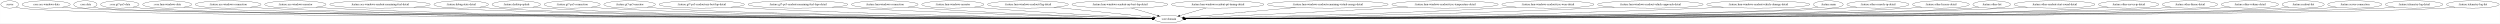
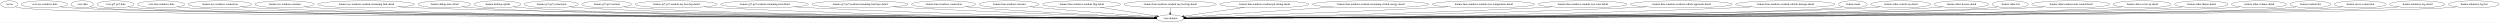
- <svg xmlns="http://www.w3.org/2000/svg" width="12347pt" height="116pt" viewBox="0.00 0.00 12346.53 116.00">
+ <svg xmlns="http://www.w3.org/2000/svg" width="12814pt" height="116pt" viewBox="0.00 0.00 12813.53 116.00">
  <g id="graph0" class="graph" transform="scale(1 1) rotate(0) translate(4 112)">
-     <polygon fill="white" stroke="transparent" points="-4,4 -4,-112 12342.53,-112 12342.53,4 -4,4" />
+     <polygon fill="white" stroke="transparent" points="-4,4 -4,-112 12809.53,-112 12809.53,4 -4,4" />
    <g id="node1" class="node">
      <ellipse fill="none" stroke="black" cx="43.55" cy="-90" rx="43.59" ry="18" />
      <text text-anchor="middle" x="43.55" y="-86.3" font-family="Times,serif" font-size="14.00">:server</text>
    </g>
    <g id="node2" class="node">
-       <ellipse fill="none" stroke="black" cx="5767.55" cy="-18" rx="70.69" ry="18" />
-       <text text-anchor="middle" x="5767.55" y="-14.3" font-family="Times,serif" font-size="14.00">:core:domain</text>
+       <ellipse fill="none" stroke="black" cx="5993.55" cy="-18" rx="70.69" ry="18" />
+       <text text-anchor="middle" x="5993.55" y="-14.3" font-family="Times,serif" font-size="14.00">:core:domain</text>
    </g>
    <g id="edge1" class="edge">
-       <path fill="none" stroke="black" d="M74.51,-77.17C81.34,-75.04 88.61,-73.14 95.55,-72 383.92,-24.68 5015.24,-19.54 5686.65,-19.05" />
-       <polygon fill="black" stroke="black" points="5686.72,-22.55 5696.71,-19.04 5686.71,-15.55 5686.72,-22.55" />
+       <path fill="none" stroke="black" d="M74.51,-77.16C81.34,-75.04 88.61,-73.14 95.55,-72 395.89,-22.77 5226.34,-19.27 5912.67,-19.02" />
+       <polygon fill="black" stroke="black" points="5912.71,-22.52 5922.71,-19.02 5912.71,-15.52 5912.71,-22.52" />
    </g>
    <g id="node3" class="node">
      <ellipse fill="none" stroke="black" cx="223.55" cy="-90" rx="118.88" ry="18" />
      <text text-anchor="middle" x="223.55" y="-86.3" font-family="Times,serif" font-size="14.00">:core:ace-windows-data</text>
    </g>
    <g id="edge2" class="edge">
-       <path fill="none" stroke="black" d="M304.31,-76.75C319.94,-74.81 336.23,-73.09 351.55,-72 905.62,-32.64 5051.01,-20.79 5686.03,-19.19" />
-       <polygon fill="black" stroke="black" points="5686.46,-22.69 5696.45,-19.17 5686.45,-15.69 5686.46,-22.69" />
+       <path fill="none" stroke="black" d="M304.31,-76.75C319.94,-74.81 336.23,-73.09 351.55,-72 929.8,-31.04 5262.88,-20.51 5912.22,-19.16" />
+       <polygon fill="black" stroke="black" points="5912.42,-22.66 5922.41,-19.14 5912.4,-15.66 5912.42,-22.66" />
    </g>
    <g id="node4" class="node">
      <ellipse fill="none" stroke="black" cx="417.55" cy="-90" rx="57.39" ry="18" />
      <text text-anchor="middle" x="417.55" y="-86.3" font-family="Times,serif" font-size="14.00">:core:data</text>
    </g>
    <g id="edge3" class="edge">
-       <path fill="none" stroke="black" d="M457.73,-77C466.18,-74.95 475.1,-73.11 483.55,-72 752.68,-36.52 5042.21,-21.34 5686.74,-19.25" />
-       <polygon fill="black" stroke="black" points="5686.87,-22.75 5696.86,-19.22 5686.85,-15.75 5686.87,-22.75" />
+       <path fill="none" stroke="black" d="M457.73,-77C466.18,-74.94 475.1,-73.11 483.55,-72 764.64,-35.01 5251.3,-21.07 5912.43,-19.22" />
+       <polygon fill="black" stroke="black" points="5912.82,-22.72 5922.81,-19.19 5912.8,-15.72 5912.82,-22.72" />
    </g>
    <g id="node5" class="node">
      <ellipse fill="none" stroke="black" cx="587.55" cy="-90" rx="94.78" ry="18" />
      <text text-anchor="middle" x="587.55" y="-86.3" font-family="Times,serif" font-size="14.00">:core:gt7-ps5-data</text>
    </g>
    <g id="edge4" class="edge">
-       <path fill="none" stroke="black" d="M652.54,-76.82C665.42,-74.85 678.88,-73.1 691.55,-72 1208.85,-27.28 5075.48,-19.98 5686.37,-19.1" />
-       <polygon fill="black" stroke="black" points="5686.42,-22.6 5696.41,-19.09 5686.41,-15.6 5686.42,-22.6" />
+       <path fill="none" stroke="black" d="M652.54,-76.82C665.42,-74.84 678.88,-73.09 691.55,-72 1232.89,-25.32 5285.59,-19.66 5912.26,-19.06" />
+       <polygon fill="black" stroke="black" points="5912.55,-22.56 5922.55,-19.06 5912.54,-15.56 5912.55,-22.56" />
    </g>
    <g id="node6" class="node">
      <ellipse fill="none" stroke="black" cx="821.55" cy="-90" rx="120.78" ry="18" />
      <text text-anchor="middle" x="821.55" y="-86.3" font-family="Times,serif" font-size="14.00">:core:lmu-windows-data</text>
    </g>
    <g id="edge5" class="edge">
-       <path fill="none" stroke="black" d="M903.57,-76.77C919.46,-74.83 935.99,-73.1 951.55,-72 1441.81,-37.37 5093.77,-21.64 5686.4,-19.31" />
-       <polygon fill="black" stroke="black" points="5686.57,-22.81 5696.56,-19.27 5686.54,-15.81 5686.57,-22.81" />
+       <path fill="none" stroke="black" d="M903.57,-76.76C919.46,-74.82 935.99,-73.09 951.55,-72 1465.77,-35.81 5302.31,-21.35 5912,-19.27" />
+       <polygon fill="black" stroke="black" points="5912.46,-22.77 5922.44,-19.23 5912.43,-15.77 5912.46,-22.77" />
    </g>
    <g id="node7" class="node">
      <ellipse fill="none" stroke="black" cx="1122.55" cy="-90" rx="162.47" ry="18" />
      <text text-anchor="middle" x="1122.55" y="-86.3" font-family="Times,serif" font-size="14.00">:feature:ace-windows-connection</text>
    </g>
    <g id="edge6" class="edge">
-       <path fill="none" stroke="black" d="M1232.54,-76.7C1253.12,-74.8 1274.47,-73.11 1294.55,-72 2197.27,-22.13 5157.91,-19.13 5686.44,-19" />
-       <polygon fill="black" stroke="black" points="5686.64,-22.5 5696.64,-19 5686.64,-15.5 5686.64,-22.5" />
+       <path fill="none" stroke="black" d="M1232.54,-76.69C1253.12,-74.79 1274.47,-73.1 1294.55,-72 2245.4,-19.75 5369.59,-18.72 5912.7,-18.94" />
+       <polygon fill="black" stroke="black" points="5912.79,-22.44 5922.79,-18.95 5912.79,-15.44 5912.79,-22.44" />
    </g>
    <g id="node8" class="node">
      <ellipse fill="none" stroke="black" cx="1454.55" cy="-90" rx="151.37" ry="18" />
      <text text-anchor="middle" x="1454.55" y="-86.3" font-family="Times,serif" font-size="14.00">:feature:ace-windows-narrator</text>
    </g>
    <g id="edge7" class="edge">
-       <path fill="none" stroke="black" d="M1557.06,-76.74C1576.46,-74.83 1596.61,-73.12 1615.55,-72 2449.98,-22.73 5179.79,-19.23 5686.29,-19.01" />
-       <polygon fill="black" stroke="black" points="5686.44,-22.51 5696.43,-19.01 5686.43,-15.51 5686.44,-22.51" />
+       <path fill="none" stroke="black" d="M1557.06,-76.73C1576.46,-74.82 1596.61,-73.11 1615.55,-72 2497.98,-20.18 5390.65,-18.77 5912.49,-18.95" />
+       <polygon fill="black" stroke="black" points="5912.57,-22.45 5922.57,-18.95 5912.57,-15.45 5912.57,-22.45" />
    </g>
    <g id="node9" class="node">
      <ellipse fill="none" stroke="black" cx="1872.55" cy="-90" rx="248.06" ry="18" />
      <text text-anchor="middle" x="1872.55" y="-86.3" font-family="Times,serif" font-size="14.00">:feature:ace-windows-readout-remaining-fuel-detail</text>
    </g>
    <g id="edge8" class="edge">
-       <path fill="none" stroke="black" d="M2039.76,-76.69C2069.64,-74.84 2100.5,-73.17 2129.55,-72 3553.97,-14.55 5294.32,-17.2 5686.51,-18.64" />
-       <polygon fill="black" stroke="black" points="5686.61,-22.14 5696.63,-18.67 5686.64,-15.14 5686.61,-22.14" />
+       <path fill="none" stroke="black" d="M2039.76,-76.67C2069.64,-74.83 2100.5,-73.16 2129.55,-72 2903.95,-41.1 5427.81,-22.81 5912.6,-19.53" />
+       <polygon fill="black" stroke="black" points="5912.68,-23.03 5922.66,-19.46 5912.63,-16.03 5912.68,-23.03" />
    </g>
    <g id="node10" class="node">
      <ellipse fill="none" stroke="black" cx="2273.55" cy="-90" rx="134.58" ry="18" />
      <text text-anchor="middle" x="2273.55" y="-86.3" font-family="Times,serif" font-size="14.00">:feature:debug-state-detail</text>
    </g>
    <g id="edge9" class="edge">
-       <path fill="none" stroke="black" d="M2364.96,-76.72C2382.07,-74.82 2399.83,-73.12 2416.55,-72 3081.65,-27.32 5240.69,-20.16 5686.54,-19.15" />
-       <polygon fill="black" stroke="black" points="5686.76,-22.65 5696.76,-19.13 5686.75,-15.65 5686.76,-22.65" />
+       <path fill="none" stroke="black" d="M2364.96,-76.71C2382.07,-74.81 2399.83,-73.11 2416.55,-72 3129.19,-24.49 5448.54,-19.57 5912.38,-19.06" />
+       <polygon fill="black" stroke="black" points="5912.67,-22.56 5922.67,-19.05 5912.66,-15.56 5912.67,-22.56" />
    </g>
    <g id="node11" class="node">
      <ellipse fill="none" stroke="black" cx="2545.55" cy="-90" rx="119.68" ry="18" />
      <text text-anchor="middle" x="2545.55" y="-86.3" font-family="Times,serif" font-size="14.00">:feature:desktop-splash</text>
    </g>
    <g id="edge10" class="edge">
-       <path fill="none" stroke="black" d="M2627.29,-76.8C2642.94,-74.87 2659.23,-73.14 2674.55,-72 3285.17,-26.68 5261.91,-20.05 5686.68,-19.14" />
-       <polygon fill="black" stroke="black" points="5686.73,-22.64 5696.72,-19.12 5686.71,-15.64 5686.73,-22.64" />
+       <path fill="none" stroke="black" d="M2627.29,-76.79C2642.94,-74.86 2659.23,-73.13 2674.55,-72 3332.64,-23.54 5469.35,-19.37 5912.59,-19.03" />
+       <polygon fill="black" stroke="black" points="5912.75,-22.53 5922.74,-19.02 5912.74,-15.53 5912.75,-22.53" />
    </g>
    <g id="node12" class="node">
      <ellipse fill="none" stroke="black" cx="2821.55" cy="-90" rx="138.38" ry="18" />
      <text text-anchor="middle" x="2821.55" y="-86.3" font-family="Times,serif" font-size="14.00">:feature:gt7-ps5-connection</text>
    </g>
    <g id="edge11" class="edge">
-       <path fill="none" stroke="black" d="M2916.17,-76.77C2933.88,-74.87 2952.26,-73.15 2969.55,-72 3518.67,-35.35 5287.12,-22.06 5686.77,-19.49" />
-       <polygon fill="black" stroke="black" points="5686.82,-22.99 5696.79,-19.42 5686.77,-15.99 5686.82,-22.99" />
+       <path fill="none" stroke="black" d="M2915.77,-76.79C2933.6,-74.88 2952.13,-73.15 2969.55,-72 3565.94,-32.61 5493.07,-21.36 5912.48,-19.36" />
+       <polygon fill="black" stroke="black" points="5912.71,-22.86 5922.7,-19.31 5912.68,-15.86 5912.71,-22.86" />
    </g>
    <g id="node13" class="node">
      <ellipse fill="none" stroke="black" cx="3105.55" cy="-90" rx="127.28" ry="18" />
      <text text-anchor="middle" x="3105.55" y="-86.3" font-family="Times,serif" font-size="14.00">:feature:gt7-ps5-narrator</text>
    </g>
    <g id="edge12" class="edge">
-       <path fill="none" stroke="black" d="M3192.48,-76.78C3208.75,-74.87 3225.65,-73.16 3241.55,-72 3733.48,-36.19 5310.53,-22.39 5686.52,-19.57" />
-       <polygon fill="black" stroke="black" points="5686.79,-23.07 5696.76,-19.49 5686.73,-16.07 5686.79,-23.07" />
+       <path fill="none" stroke="black" d="M3192.47,-76.75C3208.75,-74.85 3225.64,-73.14 3241.55,-72 3780.72,-33.22 5516.31,-21.59 5912.5,-19.41" />
+       <polygon fill="black" stroke="black" points="5912.74,-22.91 5922.72,-19.35 5912.7,-15.91 5912.74,-22.91" />
    </g>
    <g id="node14" class="node">
      <ellipse fill="none" stroke="black" cx="3461.55" cy="-90" rx="210.66" ry="18" />
      <text text-anchor="middle" x="3461.55" y="-86.3" font-family="Times,serif" font-size="14.00">:feature:gt7-ps5-readout-my-best-lap-detail</text>
    </g>
    <g id="edge13" class="edge">
-       <path fill="none" stroke="black" d="M3605.26,-76.82C3630.66,-74.97 3656.87,-73.27 3681.55,-72 4461.97,-31.96 5408.26,-21.77 5686.79,-19.55" />
-       <polygon fill="black" stroke="black" points="5686.84,-23.05 5696.81,-19.47 5686.78,-16.05 5686.84,-23.05" />
+       <path fill="none" stroke="black" d="M3604.96,-76.79C3630.46,-74.94 3656.77,-73.24 3681.55,-72 4554.38,-28.3 5614.41,-20.6 5912.27,-19.27" />
+       <polygon fill="black" stroke="black" points="5912.56,-22.77 5922.55,-19.23 5912.53,-15.77 5912.56,-22.77" />
    </g>
    <g id="node15" class="node">
-       <ellipse fill="none" stroke="black" cx="3936.55" cy="-90" rx="246.16" ry="18" />
-       <text text-anchor="middle" x="3936.55" y="-86.3" font-family="Times,serif" font-size="14.00">:feature:gt7-ps5-readout-remaining-fuel-laps-detail</text>
+       <ellipse fill="none" stroke="black" cx="3914.55" cy="-90" rx="224.46" ry="18" />
+       <text text-anchor="middle" x="3914.55" y="-86.3" font-family="Times,serif" font-size="14.00">:feature:gt7-ps5-readout-remaining-fuel-detail</text>
    </g>
    <g id="edge14" class="edge">
-       <path fill="none" stroke="black" d="M4106.22,-76.95C4135.02,-75.13 4164.63,-73.4 4192.55,-72 4765.03,-43.37 5455.38,-26.1 5687.23,-20.78" />
-       <polygon fill="black" stroke="black" points="5687.34,-24.27 5697.26,-20.55 5687.18,-17.28 5687.34,-24.27" />
+       <path fill="none" stroke="black" d="M4068.36,-76.86C4095.08,-75.03 4122.61,-73.31 4148.55,-72 4830.31,-37.46 5655.02,-23.7 5912.67,-20.06" />
+       <polygon fill="black" stroke="black" points="5912.75,-23.56 5922.69,-19.92 5912.65,-16.56 5912.75,-23.56" />
    </g>
    <g id="node16" class="node">
-       <ellipse fill="none" stroke="black" cx="4365.55" cy="-90" rx="164.37" ry="18" />
-       <text text-anchor="middle" x="4365.55" y="-86.3" font-family="Times,serif" font-size="14.00">:feature:lmu-windows-connection</text>
+       <ellipse fill="none" stroke="black" cx="4403.55" cy="-90" rx="246.16" ry="18" />
+       <text text-anchor="middle" x="4403.55" y="-86.3" font-family="Times,serif" font-size="14.00">:feature:gt7-ps5-readout-remaining-fuel-laps-detail</text>
    </g>
    <g id="edge15" class="edge">
-       <path fill="none" stroke="black" d="M4479.66,-76.96C4499.6,-75.11 4520.17,-73.36 4539.55,-72 4971.65,-41.59 5490.6,-26.08 5686.98,-20.96" />
-       <polygon fill="black" stroke="black" points="5687.3,-24.46 5697.21,-20.7 5687.12,-17.46 5687.3,-24.46" />
+       <path fill="none" stroke="black" d="M4574.61,-77.01C4602.97,-75.2 4632.08,-73.46 4659.55,-72 5134.97,-46.77 5706.29,-27.91 5913.54,-21.44" />
+       <polygon fill="black" stroke="black" points="5913.84,-24.93 5923.72,-21.12 5913.62,-17.93 5913.84,-24.93" />
    </g>
    <g id="node17" class="node">
-       <ellipse fill="none" stroke="black" cx="4701.55" cy="-90" rx="153.27" ry="18" />
-       <text text-anchor="middle" x="4701.55" y="-86.3" font-family="Times,serif" font-size="14.00">:feature:lmu-windows-narrator</text>
+       <ellipse fill="none" stroke="black" cx="4832.55" cy="-90" rx="164.37" ry="18" />
+       <text text-anchor="middle" x="4832.55" y="-86.3" font-family="Times,serif" font-size="14.00">:feature:lmu-windows-connection</text>
    </g>
    <g id="edge16" class="edge">
-       <path fill="none" stroke="black" d="M4808.66,-77.06C4826.96,-75.22 4845.79,-73.45 4863.55,-72 5167.9,-47.12 5530.82,-29.48 5688.22,-22.42" />
-       <polygon fill="black" stroke="black" points="5688.46,-25.92 5698.29,-21.97 5688.14,-18.92 5688.46,-25.92" />
+       <path fill="none" stroke="black" d="M4947.14,-77.09C4966.94,-75.23 4987.33,-73.45 5006.55,-72 5343.43,-46.51 5745.9,-28.88 5913.84,-22.1" />
+       <polygon fill="black" stroke="black" points="5914.22,-25.58 5924.07,-21.68 5913.94,-18.59 5914.22,-25.58" />
    </g>
    <g id="node18" class="node">
-       <ellipse fill="none" stroke="black" cx="5072.55" cy="-90" rx="199.56" ry="18" />
-       <text text-anchor="middle" x="5072.55" y="-86.3" font-family="Times,serif" font-size="14.00">:feature:lmu-windows-readout-flag-detail</text>
+       <ellipse fill="none" stroke="black" cx="5168.55" cy="-90" rx="153.27" ry="18" />
+       <text text-anchor="middle" x="5168.55" y="-86.3" font-family="Times,serif" font-size="14.00">:feature:lmu-windows-narrator</text>
    </g>
    <g id="edge17" class="edge">
-       <path fill="none" stroke="black" d="M5200.42,-76.12C5344.8,-61.58 5574.89,-38.4 5692.69,-26.54" />
-       <polygon fill="black" stroke="black" points="5693.1,-30.02 5702.7,-25.53 5692.4,-23.05 5693.1,-30.02" />
+       <path fill="none" stroke="black" d="M5277,-77.24C5294.88,-75.41 5313.23,-73.6 5330.55,-72 5542.2,-52.44 5792.26,-33.61 5916.07,-24.57" />
+       <polygon fill="black" stroke="black" points="5916.49,-28.05 5926.21,-23.83 5915.98,-21.06 5916.49,-28.05" />
    </g>
    <g id="node19" class="node">
-       <ellipse fill="none" stroke="black" cx="5526.55" cy="-90" rx="236.66" ry="18" />
-       <text text-anchor="middle" x="5526.55" y="-86.3" font-family="Times,serif" font-size="14.00">:feature:lmu-windows-readout-my-best-lap-detail</text>
+       <ellipse fill="none" stroke="black" cx="5539.55" cy="-90" rx="199.56" ry="18" />
+       <text text-anchor="middle" x="5539.55" y="-86.3" font-family="Times,serif" font-size="14.00">:feature:lmu-windows-readout-flag-detail</text>
    </g>
    <g id="edge18" class="edge">
-       <path fill="none" stroke="black" d="M5583.35,-72.5C5622.44,-61.15 5674.08,-46.15 5712.74,-34.92" />
-       <polygon fill="black" stroke="black" points="5714.14,-38.16 5722.77,-32.01 5712.19,-31.43 5714.14,-38.16" />
+       <path fill="none" stroke="black" d="M5635.55,-74.2C5722.22,-60.84 5847.61,-41.5 5924.68,-29.62" />
+       <polygon fill="black" stroke="black" points="5925.41,-33.05 5934.76,-28.06 5924.34,-26.13 5925.41,-33.05" />
    </g>
    <g id="node20" class="node">
-       <ellipse fill="none" stroke="black" cx="6009.55" cy="-90" rx="228.26" ry="18" />
-       <text text-anchor="middle" x="6009.55" y="-86.3" font-family="Times,serif" font-size="14.00">:feature:lmu-windows-readout-pit-timing-detail</text>
+       <ellipse fill="none" stroke="black" cx="5993.55" cy="-90" rx="236.66" ry="18" />
+       <text text-anchor="middle" x="5993.55" y="-86.3" font-family="Times,serif" font-size="14.00">:feature:lmu-windows-readout-my-best-lap-detail</text>
    </g>
    <g id="edge19" class="edge">
-       <path fill="none" stroke="black" d="M5952.5,-72.5C5913.25,-61.15 5861.4,-46.15 5822.58,-34.92" />
-       <polygon fill="black" stroke="black" points="5823.09,-31.42 5812.51,-32.01 5821.14,-38.15 5823.09,-31.42" />
+       <path fill="none" stroke="black" d="M5993.55,-71.7C5993.55,-63.98 5993.55,-54.71 5993.55,-46.11" />
+       <polygon fill="black" stroke="black" points="5997.05,-46.1 5993.55,-36.1 5990.05,-46.1 5997.05,-46.1" />
    </g>
    <g id="node21" class="node">
-       <ellipse fill="none" stroke="black" cx="6553.55" cy="-90" rx="298.15" ry="18" />
-       <text text-anchor="middle" x="6553.55" y="-86.3" font-family="Times,serif" font-size="14.00">:feature:lmu-windows-readout-remaining-virtual-energy-detail</text>
+       <ellipse fill="none" stroke="black" cx="6476.55" cy="-90" rx="228.26" ry="18" />
+       <text text-anchor="middle" x="6476.55" y="-86.3" font-family="Times,serif" font-size="14.00">:feature:lmu-windows-readout-pit-timing-detail</text>
    </g>
    <g id="edge20" class="edge">
-       <path fill="none" stroke="black" d="M6393.54,-74.75C6225.94,-59.82 5969.86,-37.02 5843.5,-25.76" />
-       <polygon fill="black" stroke="black" points="5843.79,-22.28 5833.52,-24.88 5843.17,-29.25 5843.79,-22.28" />
+       <path fill="none" stroke="black" d="M6372.63,-73.94C6279.31,-60.41 6144.85,-40.93 6063.67,-29.16" />
+       <polygon fill="black" stroke="black" points="6063.96,-25.67 6053.56,-27.7 6062.95,-32.6 6063.96,-25.67" />
    </g>
    <g id="node22" class="node">
-       <ellipse fill="none" stroke="black" cx="7132.55" cy="-90" rx="262.65" ry="18" />
-       <text text-anchor="middle" x="7132.55" y="-86.3" font-family="Times,serif" font-size="14.00">:feature:lmu-windows-readout-tyre-temperature-detail</text>
+       <ellipse fill="none" stroke="black" cx="7020.55" cy="-90" rx="298.15" ry="18" />
+       <text text-anchor="middle" x="7020.55" y="-86.3" font-family="Times,serif" font-size="14.00">:feature:lmu-windows-readout-remaining-virtual-energy-detail</text>
    </g>
    <g id="edge21" class="edge">
-       <path fill="none" stroke="black" d="M6948.58,-77.15C6919.14,-75.36 6889.01,-73.58 6860.55,-72 6480.95,-50.94 6026.93,-30.42 5846.8,-22.46" />
-       <polygon fill="black" stroke="black" points="5846.76,-18.96 5836.62,-22.01 5846.45,-25.95 5846.76,-18.96" />
+       <path fill="none" stroke="black" d="M6830.98,-76.08C6603.14,-60.55 6231.48,-35.22 6071.17,-24.29" />
+       <polygon fill="black" stroke="black" points="6071.14,-20.78 6060.92,-23.59 6070.66,-27.76 6071.14,-20.78" />
    </g>
    <g id="node23" class="node">
-       <ellipse fill="none" stroke="black" cx="7640.55" cy="-90" rx="227.46" ry="18" />
-       <text text-anchor="middle" x="7640.55" y="-86.3" font-family="Times,serif" font-size="14.00">:feature:lmu-windows-readout-tyre-wear-detail</text>
+       <ellipse fill="none" stroke="black" cx="7599.55" cy="-90" rx="262.65" ry="18" />
+       <text text-anchor="middle" x="7599.55" y="-86.3" font-family="Times,serif" font-size="14.00">:feature:lmu-windows-readout-tyre-temperature-detail</text>
    </g>
    <g id="edge22" class="edge">
-       <path fill="none" stroke="black" d="M7484.46,-76.88C7457.81,-75.06 7430.39,-73.35 7404.55,-72 6807.51,-40.84 6086.98,-25.11 5848.5,-20.49" />
-       <polygon fill="black" stroke="black" points="5848.26,-16.98 5838.19,-20.29 5848.12,-23.98 5848.26,-16.98" />
+       <path fill="none" stroke="black" d="M7417.06,-77.02C7387.15,-75.22 7356.49,-73.48 7327.55,-72 6852.07,-47.7 6280.78,-28.27 6073.55,-21.54" />
+       <polygon fill="black" stroke="black" points="6073.47,-18.04 6063.36,-21.21 6073.25,-25.04 6073.47,-18.04" />
    </g>
    <g id="node24" class="node">
-       <ellipse fill="none" stroke="black" cx="8146.55" cy="-90" rx="260.75" ry="18" />
-       <text text-anchor="middle" x="8146.55" y="-86.3" font-family="Times,serif" font-size="14.00">:feature:lmu-windows-readout-vehicle-approach-detail</text>
+       <ellipse fill="none" stroke="black" cx="8107.55" cy="-90" rx="227.46" ry="18" />
+       <text text-anchor="middle" x="8107.55" y="-86.3" font-family="Times,serif" font-size="14.00">:feature:lmu-windows-readout-tyre-wear-detail</text>
    </g>
    <g id="edge23" class="edge">
-       <path fill="none" stroke="black" d="M7968.32,-76.82C7937.72,-75.01 7906.22,-73.31 7876.55,-72 7086.35,-37.21 6128.52,-23.4 5848.21,-19.93" />
-       <polygon fill="black" stroke="black" points="5848.17,-16.43 5838.13,-19.81 5848.08,-23.43 5848.17,-16.43" />
+       <path fill="none" stroke="black" d="M7952.1,-76.83C7925.25,-75.01 7897.6,-73.31 7871.55,-72 7176.37,-37.17 6335.21,-23.58 6074.5,-20.02" />
+       <polygon fill="black" stroke="black" points="6074.41,-16.52 6064.37,-19.88 6074.32,-23.52 6074.41,-16.52" />
    </g>
    <g id="node25" class="node">
-       <ellipse fill="none" stroke="black" cx="8679.55" cy="-90" rx="254.55" ry="18" />
-       <text text-anchor="middle" x="8679.55" y="-86.3" font-family="Times,serif" font-size="14.00">:feature:lmu-windows-readout-vehicle-damage-detail</text>
+       <ellipse fill="none" stroke="black" cx="8613.55" cy="-90" rx="260.75" ry="18" />
+       <text text-anchor="middle" x="8613.55" y="-86.3" font-family="Times,serif" font-size="14.00">:feature:lmu-windows-readout-vehicle-approach-detail</text>
    </g>
    <g id="edge24" class="edge">
-       <path fill="none" stroke="black" d="M8507.01,-76.74C8476.87,-74.92 8445.8,-73.24 8416.55,-72 7404.12,-29.17 6172.53,-20.81 5848.68,-19.31" />
-       <polygon fill="black" stroke="black" points="5848.47,-15.81 5838.45,-19.26 5848.43,-22.81 5848.47,-15.81" />
+       <path fill="none" stroke="black" d="M8436.05,-76.8C8405.22,-74.97 8373.46,-73.28 8343.55,-72 7454.56,-34 6375.16,-22.28 6074.6,-19.64" />
+       <polygon fill="black" stroke="black" points="6074.26,-16.14 6064.23,-19.55 6074.2,-23.14 6074.26,-16.14" />
    </g>
    <g id="node26" class="node">
-       <ellipse fill="none" stroke="black" cx="9025.55" cy="-90" rx="73.39" ry="18" />
-       <text text-anchor="middle" x="9025.55" y="-86.3" font-family="Times,serif" font-size="14.00">:feature:main</text>
+       <ellipse fill="none" stroke="black" cx="9146.55" cy="-90" rx="254.55" ry="18" />
+       <text text-anchor="middle" x="9146.55" y="-86.3" font-family="Times,serif" font-size="14.00">:feature:lmu-windows-readout-vehicle-damage-detail</text>
    </g>
    <g id="edge25" class="edge">
-       <path fill="none" stroke="black" d="M8974.61,-76.9C8964.38,-74.9 8953.66,-73.12 8943.55,-72 8628.22,-37 6313.48,-22.1 5848.69,-19.44" />
-       <polygon fill="black" stroke="black" points="5848.4,-15.94 5838.38,-19.38 5848.36,-22.94 5848.4,-15.94" />
+       <path fill="none" stroke="black" d="M8974.37,-76.72C8944.11,-74.9 8912.92,-73.22 8883.55,-72 7770.74,-25.86 6415.25,-19.89 6074.3,-19.11" />
+       <polygon fill="black" stroke="black" points="6074.27,-15.61 6064.27,-19.09 6074.26,-22.61 6074.27,-15.61" />
    </g>
    <g id="node27" class="node">
-       <ellipse fill="none" stroke="black" cx="9270.55" cy="-90" rx="153.27" ry="18" />
-       <text text-anchor="middle" x="9270.55" y="-86.3" font-family="Times,serif" font-size="14.00">:feature:other-console-ip-detail</text>
+       <ellipse fill="none" stroke="black" cx="9492.55" cy="-90" rx="73.39" ry="18" />
+       <text text-anchor="middle" x="9492.55" y="-86.3" font-family="Times,serif" font-size="14.00">:feature:main</text>
    </g>
    <g id="edge26" class="edge">
-       <path fill="none" stroke="black" d="M9166.31,-76.75C9146.81,-74.85 9126.57,-73.14 9107.55,-72 8444.51,-32.24 6293.77,-21.2 5848.63,-19.32" />
-       <polygon fill="black" stroke="black" points="5848.45,-15.82 5838.44,-19.27 5848.42,-22.82 5848.45,-15.82" />
+       <path fill="none" stroke="black" d="M9441.61,-76.89C9431.38,-74.89 9420.66,-73.12 9410.55,-72 9069.83,-34.38 6559.61,-21.49 6074.55,-19.34" />
+       <polygon fill="black" stroke="black" points="6074.5,-15.84 6064.49,-19.29 6074.47,-22.84 6074.5,-15.84" />
    </g>
    <g id="node28" class="node">
-       <ellipse fill="none" stroke="black" cx="9581.55" cy="-90" rx="139.98" ry="18" />
-       <text text-anchor="middle" x="9581.55" y="-86.3" font-family="Times,serif" font-size="14.00">:feature:other-license-detail</text>
+       <ellipse fill="none" stroke="black" cx="9737.55" cy="-90" rx="153.27" ry="18" />
+       <text text-anchor="middle" x="9737.55" y="-86.3" font-family="Times,serif" font-size="14.00">:feature:other-console-ip-detail</text>
    </g>
    <g id="edge27" class="edge">
-       <path fill="none" stroke="black" d="M9486.69,-76.75C9468.73,-74.84 9450.08,-73.12 9432.55,-72 8701.09,-25.1 6318.35,-19.69 5848.45,-19.08" />
-       <polygon fill="black" stroke="black" points="5848.36,-15.58 5838.36,-19.06 5848.35,-22.58 5848.36,-15.58" />
+       <path fill="none" stroke="black" d="M9633.31,-76.73C9613.81,-74.83 9593.58,-73.13 9574.55,-72 8860.78,-29.58 6539.09,-20.6 6074.79,-19.22" />
+       <polygon fill="black" stroke="black" points="6074.51,-15.72 6064.5,-19.19 6074.49,-22.72 6074.51,-15.72" />
    </g>
    <g id="node29" class="node">
-       <ellipse fill="none" stroke="black" cx="9832.55" cy="-90" rx="92.88" ry="18" />
-       <text text-anchor="middle" x="9832.55" y="-86.3" font-family="Times,serif" font-size="14.00">:feature:other-list</text>
+       <ellipse fill="none" stroke="black" cx="10048.55" cy="-90" rx="139.98" ry="18" />
+       <text text-anchor="middle" x="10048.55" y="-86.3" font-family="Times,serif" font-size="14.00">:feature:other-license-detail</text>
    </g>
    <g id="edge28" class="edge">
-       <path fill="none" stroke="black" d="M9768.8,-76.85C9756.17,-74.87 9742.97,-73.11 9730.55,-72 9331.41,-36.28 6377.09,-21.68 5848.41,-19.34" />
-       <polygon fill="black" stroke="black" points="5848.22,-15.84 5838.21,-19.3 5848.19,-22.84 5848.22,-15.84" />
+       <path fill="none" stroke="black" d="M9953.69,-76.74C9935.73,-74.83 9917.08,-73.12 9899.55,-72 9117.27,-22.19 6562.88,-19.12 6074.61,-18.99" />
+       <polygon fill="black" stroke="black" points="6074.49,-15.49 6064.49,-18.99 6074.48,-22.49 6074.49,-15.49" />
    </g>
    <g id="node30" class="node">
-       <ellipse fill="none" stroke="black" cx="10142.55" cy="-90" rx="199.56" ry="18" />
-       <text text-anchor="middle" x="10142.55" y="-86.3" font-family="Times,serif" font-size="14.00">:feature:other-readout-start-sound-detail</text>
+       <ellipse fill="none" stroke="black" cx="10299.55" cy="-90" rx="92.88" ry="18" />
+       <text text-anchor="middle" x="10299.55" y="-86.3" font-family="Times,serif" font-size="14.00">:feature:other-list</text>
    </g>
    <g id="edge29" class="edge">
-       <path fill="none" stroke="black" d="M10008.37,-76.67C9983.83,-74.8 9958.43,-73.13 9934.55,-72 9096.35,-32.46 6355.86,-21.06 5848.67,-19.27" />
-       <polygon fill="black" stroke="black" points="5848.53,-15.77 5838.52,-19.23 5848.5,-22.77 5848.53,-15.77" />
+       <path fill="none" stroke="black" d="M10235.81,-76.84C10223.17,-74.87 10209.97,-73.11 10197.55,-72 9772.9,-34.16 6621.88,-21.24 6074.49,-19.28" />
+       <polygon fill="black" stroke="black" points="6074.34,-15.78 6064.32,-19.24 6074.31,-22.78 6074.34,-15.78" />
    </g>
    <g id="node31" class="node">
-       <ellipse fill="none" stroke="black" cx="10508.55" cy="-90" rx="148.67" ry="18" />
-       <text text-anchor="middle" x="10508.55" y="-86.3" font-family="Times,serif" font-size="14.00">:feature:other-server-ip-detail</text>
+       <ellipse fill="none" stroke="black" cx="10609.55" cy="-90" rx="199.56" ry="18" />
+       <text text-anchor="middle" x="10609.55" y="-86.3" font-family="Times,serif" font-size="14.00">:feature:other-readout-start-sound-detail</text>
    </g>
    <g id="edge30" class="edge">
-       <path fill="none" stroke="black" d="M10408.16,-76.68C10389.37,-74.78 10369.88,-73.1 10351.55,-72 9425.68,-16.65 6385.88,-18.15 5848.95,-18.87" />
-       <polygon fill="black" stroke="black" points="5848.59,-15.37 5838.59,-18.88 5848.59,-22.37 5848.59,-15.37" />
+       <path fill="none" stroke="black" d="M10475.37,-76.66C10450.83,-74.79 10425.43,-73.12 10401.55,-72 9512.27,-30.36 6598.92,-20.63 6074.72,-19.2" />
+       <polygon fill="black" stroke="black" points="6074.61,-15.7 6064.6,-19.18 6074.59,-22.7 6074.61,-15.7" />
    </g>
    <g id="node32" class="node">
-       <ellipse fill="none" stroke="black" cx="10811.55" cy="-90" rx="136.48" ry="18" />
-       <text text-anchor="middle" x="10811.55" y="-86.3" font-family="Times,serif" font-size="14.00">:feature:other-theme-detail</text>
+       <ellipse fill="none" stroke="black" cx="10975.55" cy="-90" rx="148.67" ry="18" />
+       <text text-anchor="middle" x="10975.55" y="-86.3" font-family="Times,serif" font-size="14.00">:feature:other-server-ip-detail</text>
    </g>
    <g id="edge31" class="edge">
-       <path fill="none" stroke="black" d="M10719.24,-76.7C10701.77,-74.79 10683.62,-73.09 10666.55,-72 10167.21,-40.12 6447,-22.07 5848.66,-19.36" />
-       <polygon fill="black" stroke="black" points="5848.42,-15.86 5838.41,-19.31 5848.39,-22.86 5848.42,-15.86" />
+       <path fill="none" stroke="black" d="M10875.16,-76.67C10856.38,-74.78 10836.88,-73.09 10818.55,-72 9841.42,-13.87 6627.45,-17.7 6074.8,-18.81" />
+       <polygon fill="black" stroke="black" points="6074.53,-15.31 6064.53,-18.83 6074.54,-22.31 6074.53,-15.31" />
    </g>
    <g id="node33" class="node">
-       <ellipse fill="none" stroke="black" cx="11107.55" cy="-90" rx="141.07" ry="18" />
-       <text text-anchor="middle" x="11107.55" y="-86.3" font-family="Times,serif" font-size="14.00">:feature:other-volume-detail</text>
+       <ellipse fill="none" stroke="black" cx="11278.55" cy="-90" rx="136.48" ry="18" />
+       <text text-anchor="middle" x="11278.55" y="-86.3" font-family="Times,serif" font-size="14.00">:feature:other-theme-detail</text>
    </g>
    <g id="edge32" class="edge">
-       <path fill="none" stroke="black" d="M11011.82,-76.74C10993.5,-74.81 10974.45,-73.1 10956.55,-72 10426.18,-39.52 6466.52,-21.89 5848.54,-19.33" />
-       <polygon fill="black" stroke="black" points="5848.41,-15.83 5838.39,-19.29 5848.38,-22.83 5848.41,-15.83" />
+       <path fill="none" stroke="black" d="M11186.24,-76.69C11168.77,-74.78 11150.62,-73.09 11133.55,-72 10608.55,-38.61 6690.06,-21.77 6074.75,-19.31" />
+       <polygon fill="black" stroke="black" points="6074.66,-15.81 6064.64,-19.27 6074.63,-22.81 6074.66,-15.81" />
    </g>
    <g id="node34" class="node">
-       <ellipse fill="none" stroke="black" cx="11370.55" cy="-90" rx="103.98" ry="18" />
-       <text text-anchor="middle" x="11370.55" y="-86.3" font-family="Times,serif" font-size="14.00">:feature:readout-list</text>
+       <ellipse fill="none" stroke="black" cx="11574.55" cy="-90" rx="141.07" ry="18" />
+       <text text-anchor="middle" x="11574.55" y="-86.3" font-family="Times,serif" font-size="14.00">:feature:other-volume-detail</text>
    </g>
    <g id="edge33" class="edge">
-       <path fill="none" stroke="black" d="M11299.59,-76.78C11285.69,-74.82 11271.19,-73.09 11257.55,-72 10695.83,-27.26 6487.44,-19.95 5848.69,-19.1" />
-       <polygon fill="black" stroke="black" points="5848.67,-15.6 5838.66,-19.08 5848.66,-22.6 5848.67,-15.6" />
+       <path fill="none" stroke="black" d="M11478.82,-76.73C11460.5,-74.8 11441.45,-73.09 11423.55,-72 10867.52,-38.08 6709.69,-21.62 6074.76,-19.29" />
+       <polygon fill="black" stroke="black" points="6074.36,-15.79 6064.34,-19.25 6074.33,-22.79 6074.36,-15.79" />
    </g>
    <g id="node35" class="node">
-       <ellipse fill="none" stroke="black" cx="11625.55" cy="-90" rx="133.48" ry="18" />
-       <text text-anchor="middle" x="11625.55" y="-86.3" font-family="Times,serif" font-size="14.00">:feature:server-connection</text>
+       <ellipse fill="none" stroke="black" cx="11837.55" cy="-90" rx="103.98" ry="18" />
+       <text text-anchor="middle" x="11837.55" y="-86.3" font-family="Times,serif" font-size="14.00">:feature:readout-list</text>
    </g>
    <g id="edge34" class="edge">
-       <path fill="none" stroke="black" d="M11535.54,-76.71C11518.31,-74.79 11500.39,-73.08 11483.55,-72 10897.14,-34.29 6503.14,-20.99 5848.91,-19.21" />
-       <polygon fill="black" stroke="black" points="5848.64,-15.71 5838.63,-19.18 5848.63,-22.71 5848.64,-15.71" />
+       <path fill="none" stroke="black" d="M11766.59,-76.77C11752.69,-74.82 11738.19,-73.08 11724.55,-72 11137.08,-25.33 6728.86,-19.65 6074.61,-19.06" />
+       <polygon fill="black" stroke="black" points="6074.35,-15.56 6064.34,-19.05 6074.34,-22.56 6074.35,-15.56" />
    </g>
    <g id="node36" class="node">
-       <ellipse fill="none" stroke="black" cx="11918.55" cy="-90" rx="141.88" ry="18" />
-       <text text-anchor="middle" x="11918.55" y="-86.3" font-family="Times,serif" font-size="14.00">:feature:telemetry-log-detail</text>
+       <ellipse fill="none" stroke="black" cx="12092.55" cy="-90" rx="133.48" ry="18" />
+       <text text-anchor="middle" x="12092.55" y="-86.3" font-family="Times,serif" font-size="14.00">:feature:server-connection</text>
    </g>
    <g id="edge35" class="edge">
-       <path fill="none" stroke="black" d="M11822.82,-76.72C11804.5,-74.79 11785.45,-73.08 11767.55,-72 11150.58,-34.65 6520.44,-21 5848.7,-19.21" />
-       <polygon fill="black" stroke="black" points="5848.65,-15.71 5838.64,-19.18 5848.63,-22.71 5848.65,-15.71" />
+       <path fill="none" stroke="black" d="M12002.54,-76.71C11985.31,-74.79 11967.4,-73.08 11950.55,-72 11338.3,-32.75 6743.47,-20.73 6074.65,-19.18" />
+       <polygon fill="black" stroke="black" points="6074.63,-15.68 6064.62,-19.16 6074.62,-22.68 6074.63,-15.68" />
    </g>
    <g id="node37" class="node">
-       <ellipse fill="none" stroke="black" cx="12208.55" cy="-90" rx="129.98" ry="18" />
-       <text text-anchor="middle" x="12208.55" y="-86.3" font-family="Times,serif" font-size="14.00">:feature:telemetry-log-list</text>
+       <ellipse fill="none" stroke="black" cx="12385.55" cy="-90" rx="141.88" ry="18" />
+       <text text-anchor="middle" x="12385.55" y="-86.3" font-family="Times,serif" font-size="14.00">:feature:telemetry-log-detail</text>
    </g>
    <g id="edge36" class="edge">
-       <path fill="none" stroke="black" d="M12120.45,-76.7C12103.58,-74.78 12086.04,-73.07 12069.55,-72 11420.36,-29.71 6538.03,-20.25 5848.43,-19.12" />
-       <polygon fill="black" stroke="black" points="5848.35,-15.62 5838.34,-19.11 5848.34,-22.62 5848.35,-15.62" />
+       <path fill="none" stroke="black" d="M12289.82,-76.71C12271.5,-74.79 12252.45,-73.08 12234.55,-72 11591.71,-33.19 6760.34,-20.75 6074.45,-19.18" />
+       <polygon fill="black" stroke="black" points="6074.42,-15.68 6064.41,-19.16 6074.41,-22.68 6074.42,-15.68" />
+     </g>
+     <g id="node38" class="node">
+       <ellipse fill="none" stroke="black" cx="12675.55" cy="-90" rx="129.98" ry="18" />
+       <text text-anchor="middle" x="12675.55" y="-86.3" font-family="Times,serif" font-size="14.00">:feature:telemetry-log-list</text>
+     </g>
+     <g id="edge37" class="edge">
+       <path fill="none" stroke="black" d="M12587.45,-76.7C12570.58,-74.77 12553.04,-73.07 12536.55,-72 11861.57,-28.13 6778.99,-20.01 6074.48,-19.1" />
+       <polygon fill="black" stroke="black" points="6074.43,-15.6 6064.42,-19.08 6074.42,-22.6 6074.43,-15.6" />
    </g>
  </g>
</svg>
